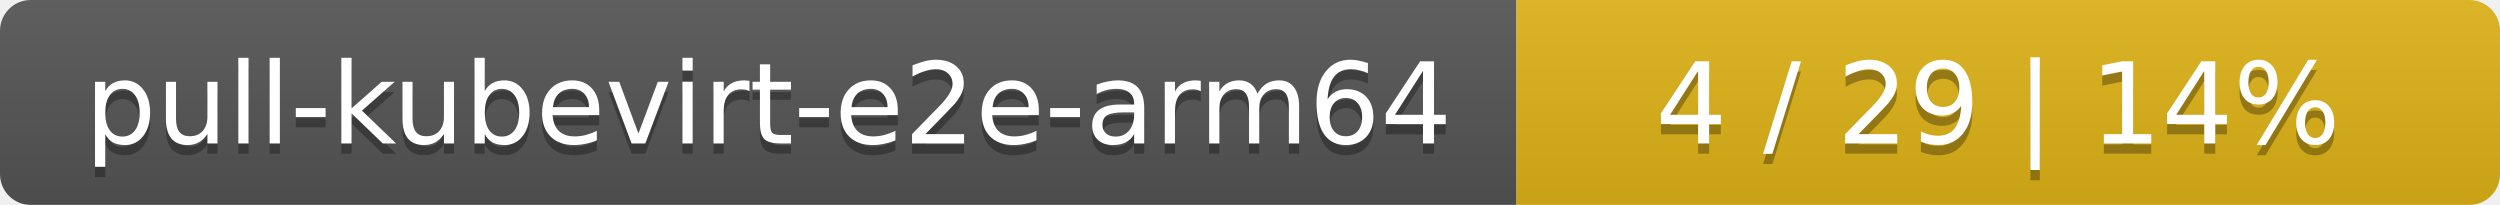
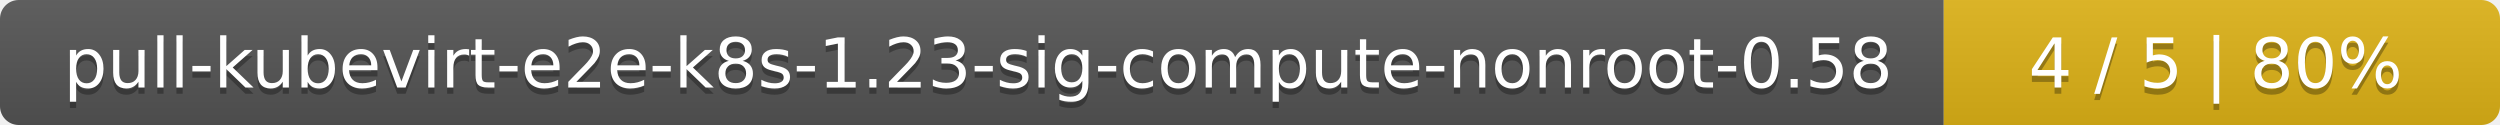
- <svg xmlns="http://www.w3.org/2000/svg" width="244" height="20">
+ <svg xmlns="http://www.w3.org/2000/svg" width="400" height="20">
  <linearGradient id="smooth" x2="0" y2="100%">
    <stop offset="0" stop-color="#bbb" stop-opacity=".1" />
    <stop offset="1" stop-opacity=".1" />
  </linearGradient>
  <mask id="round">
-     <rect width="244" height="20" rx="3" fill="#fff" />
+     <rect width="400" height="20" rx="3" fill="#fff" />
  </mask>
  <g mask="url(#round)">
-     <rect width="148" height="20" fill="#555" />
-     <rect x="148" width="96" height="20" fill="#dfb317" />
-     <rect width="244" height="20" fill="url(#smooth)" />
+     <rect width="311" height="20" fill="#555" />
+     <rect x="311" width="89" height="20" fill="#dfb317" />
+     <rect width="400" height="20" fill="url(#smooth)" />
  </g>
  <g fill="#fff" text-anchor="middle" font-family="DejaVu Sans,Verdana,Geneva,sans-serif" font-size="11">
-     <text x="75" y="15" fill="#010101" fill-opacity=".3">pull-kubevirt-e2e-arm64</text>
-     <text x="75" y="14">pull-kubevirt-e2e-arm64</text>
-     <text x="195" y="15" fill="#010101" fill-opacity=".3">4 / 29    |    14%</text>
-     <text x="195" y="14">4 / 29    |    14%</text>
+     <text x="156.5" y="15" fill="#010101" fill-opacity=".3">pull-kubevirt-e2e-k8s-1.23-sig-compute-nonroot-0.58</text>
+     <text x="156.5" y="14">pull-kubevirt-e2e-k8s-1.23-sig-compute-nonroot-0.58</text>
+     <text x="354.5" y="15" fill="#010101" fill-opacity=".3">4 / 5    |    80%</text>
+     <text x="354.5" y="14">4 / 5    |    80%</text>
  </g>
</svg>
